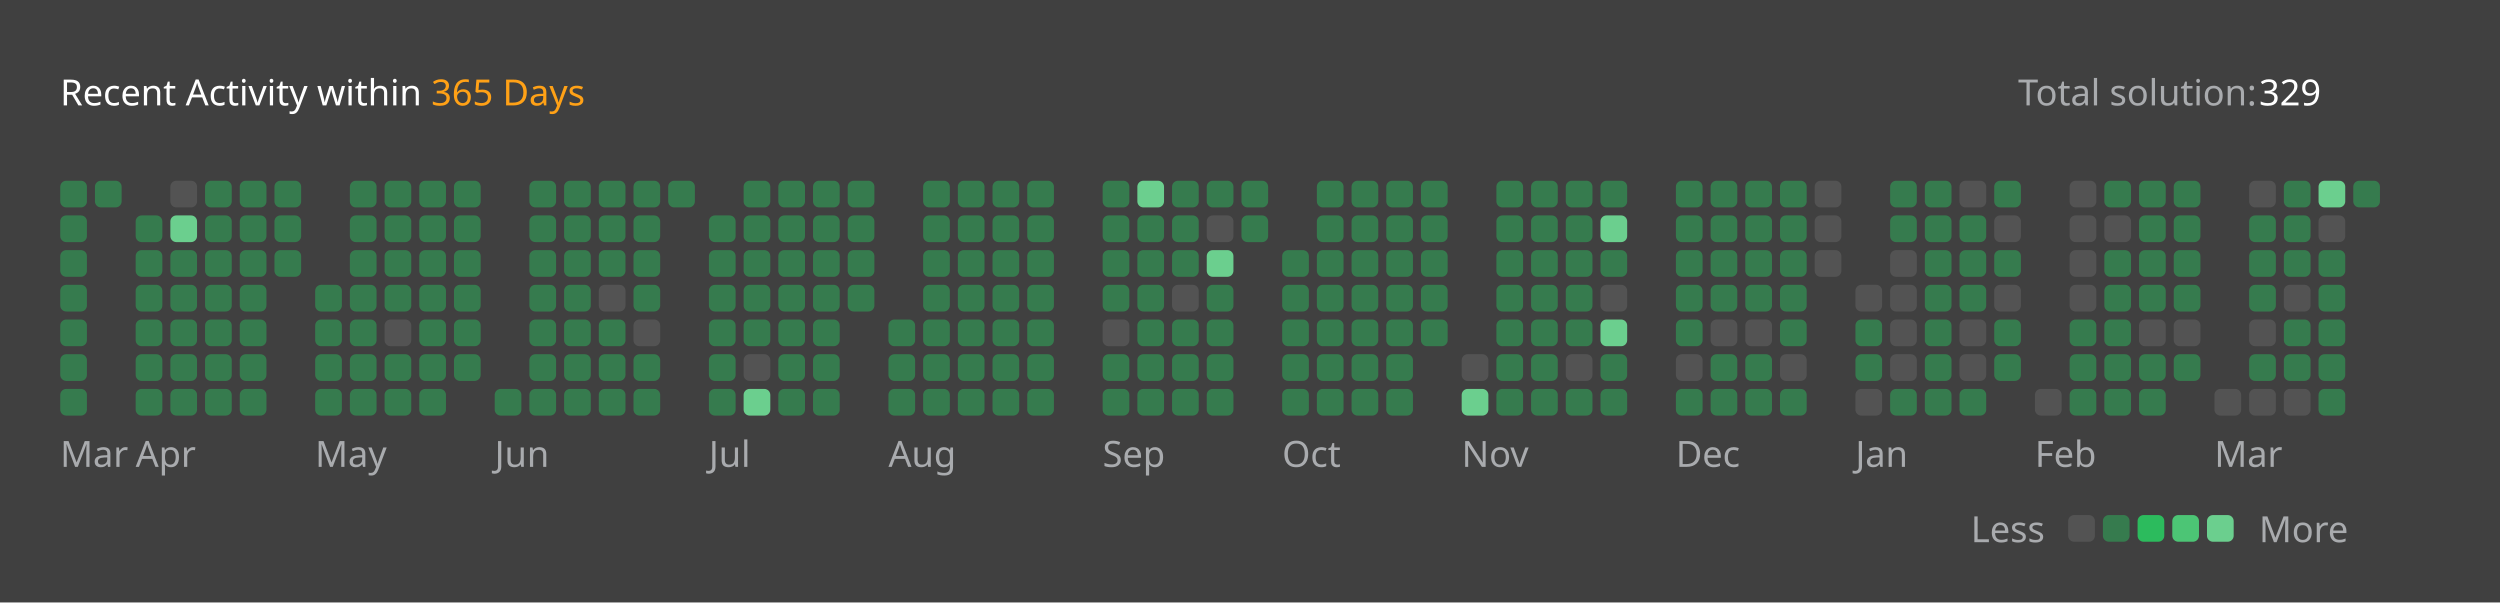
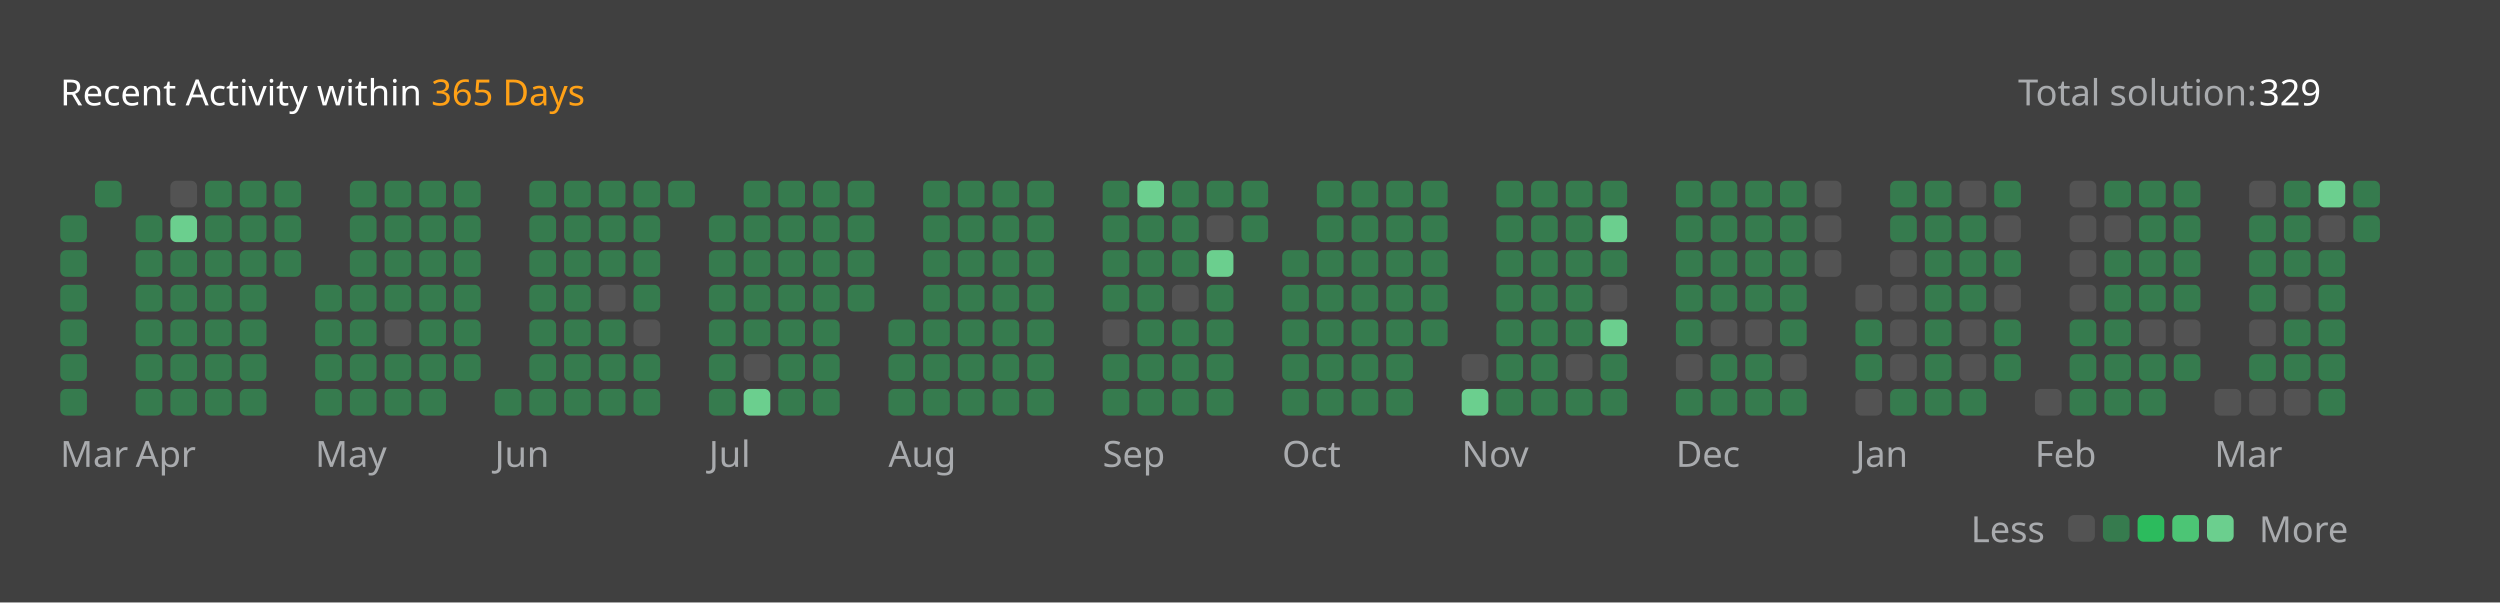
<svg xmlns="http://www.w3.org/2000/svg" version="1.1" height="200" width="830" viewBox="0 0 830 200">
  <style>*{font-family: "Segoe UI", Tahoma, Geneva, Verdana, sans-serif;}</style>
  <style>.title{font-weight: 500;font-size: 1rem;}</style>
  <style>.rotate-90{transform: rotate(-90deg);transform-origin: center;transform-box: fill-box;}</style>
  <style>.state{font-size: .75rem;}</style>
  <style>.light{color: #ffffff;fill: #ffffff;}</style>
  <style>.light-gray{color: #eff2f699;fill: #eff2f699;}</style>
  <style>.dark-gray{color: #ebebf54d;fill: #ebebf54d;}</style>
  <style>.gray{color: #747474;fill: #747474;}</style>
  <style>.orange{color: #ffa116;fill: #ffa116;}</style>
  <style>.background{color: #404040;fill: #404040;}</style>
  <style>.level-1-block{fill: #ffffff1a;}</style>
  <style>.level-2-block{fill: #2cb55d80;}</style>
  <style>.level-3-block{fill: #2cbb5dff;}</style>
  <style>.level-4-block{fill: #4cc575ff;}</style>
  <style>.level-5-block{fill: #6bcf8eff;}</style>
  <rect fill="#404040" x="0" y="0" width="830" height="200" rx="0.5rem" />
  <g text-anchor="start" text-decoration="1" class="title">
    <text x="20" y="35">
      <tspan class="light">Recent Activity within</tspan>
      <tspan class="orange">365 Days</tspan>
    </text>
  </g>
  <g class="state">
    <text x="670" y="35" class="light-gray"> Total solution: </text>
    <text x="750" y="35" class="light"> 329 </text>
    <text x="678.88" y="180" class="light-gray" text-anchor="end">Less</text>
    <rect x="686.64" y="171" width="8.86" height="8.86" rx="2" ry="2" class="level-1-block" />
    <rect x="698.16" y="171" width="8.86" height="8.86" rx="2" ry="2" class="level-2-block" />
    <rect x="709.68" y="171" width="8.86" height="8.86" rx="2" ry="2" class="level-3-block" />
    <rect x="721.2" y="171" width="8.86" height="8.86" rx="2" ry="2" class="level-4-block" />
    <rect x="732.72" y="171" width="8.86" height="8.86" rx="2" ry="2" class="level-5-block" />
    <text x="750" y="180" class="light-gray">More</text>
  </g>
  <g x="20" y="60">
    <g x="20" y="60">
      <g x="20.0" y="60">
-         <rect x="20.0" y="60.0" width="8.86" height="8.86" rx="2" ry="2" class="level-2-block" />
        <rect x="20.0" y="71.52" width="8.86" height="8.86" rx="2" ry="2" class="level-2-block" />
        <rect x="20.0" y="83.04" width="8.86" height="8.86" rx="2" ry="2" class="level-2-block" />
        <rect x="20.0" y="94.56" width="8.86" height="8.86" rx="2" ry="2" class="level-2-block" />
        <rect x="20.0" y="106.08" width="8.86" height="8.86" rx="2" ry="2" class="level-2-block" />
        <rect x="20.0" y="117.6" width="8.86" height="8.86" rx="2" ry="2" class="level-2-block" />
        <rect x="20.0" y="129.12" width="8.86" height="8.86" rx="2" ry="2" class="level-2-block" />
      </g>
      <g x="31.52" y="60">
        <rect x="31.52" y="60.0" width="8.86" height="8.86" rx="2" ry="2" class="level-2-block" />
      </g>
      <text x="20.0" y="155" class="light-gray state">Mar</text>
    </g>
  </g>
  <g x="45.04" y="60">
    <g x="45.04" y="60">
      <g x="45.04" y="60">
        <rect x="45.04" y="71.52" width="8.86" height="8.86" rx="2" ry="2" class="level-2-block" />
        <rect x="45.04" y="83.04" width="8.86" height="8.86" rx="2" ry="2" class="level-2-block" />
        <rect x="45.04" y="94.56" width="8.86" height="8.86" rx="2" ry="2" class="level-2-block" />
        <rect x="45.04" y="106.08" width="8.86" height="8.86" rx="2" ry="2" class="level-2-block" />
        <rect x="45.04" y="117.6" width="8.86" height="8.86" rx="2" ry="2" class="level-2-block" />
        <rect x="45.04" y="129.12" width="8.86" height="8.86" rx="2" ry="2" class="level-2-block" />
      </g>
      <g x="56.56" y="60">
        <rect x="56.56" y="60.0" width="8.86" height="8.86" rx="2" ry="2" class="level-1-block" />
        <rect x="56.56" y="71.52" width="8.86" height="8.86" rx="2" ry="2" class="level-5-block" />
        <rect x="56.56" y="83.04" width="8.86" height="8.86" rx="2" ry="2" class="level-2-block" />
        <rect x="56.56" y="94.56" width="8.86" height="8.86" rx="2" ry="2" class="level-2-block" />
        <rect x="56.56" y="106.08" width="8.86" height="8.86" rx="2" ry="2" class="level-2-block" />
        <rect x="56.56" y="117.6" width="8.86" height="8.86" rx="2" ry="2" class="level-2-block" />
        <rect x="56.56" y="129.12" width="8.86" height="8.86" rx="2" ry="2" class="level-2-block" />
      </g>
      <g x="68.08" y="60">
        <rect x="68.08" y="60.0" width="8.86" height="8.86" rx="2" ry="2" class="level-2-block" />
        <rect x="68.08" y="71.52" width="8.86" height="8.86" rx="2" ry="2" class="level-2-block" />
        <rect x="68.08" y="83.04" width="8.86" height="8.86" rx="2" ry="2" class="level-2-block" />
        <rect x="68.08" y="94.56" width="8.86" height="8.86" rx="2" ry="2" class="level-2-block" />
        <rect x="68.08" y="106.08" width="8.86" height="8.86" rx="2" ry="2" class="level-2-block" />
        <rect x="68.08" y="117.6" width="8.86" height="8.86" rx="2" ry="2" class="level-2-block" />
        <rect x="68.08" y="129.12" width="8.86" height="8.86" rx="2" ry="2" class="level-2-block" />
      </g>
      <g x="79.6" y="60">
        <rect x="79.6" y="60.0" width="8.86" height="8.86" rx="2" ry="2" class="level-2-block" />
        <rect x="79.6" y="71.52" width="8.86" height="8.86" rx="2" ry="2" class="level-2-block" />
        <rect x="79.6" y="83.04" width="8.86" height="8.86" rx="2" ry="2" class="level-2-block" />
        <rect x="79.6" y="94.56" width="8.86" height="8.86" rx="2" ry="2" class="level-2-block" />
        <rect x="79.6" y="106.08" width="8.86" height="8.86" rx="2" ry="2" class="level-2-block" />
        <rect x="79.6" y="117.6" width="8.86" height="8.86" rx="2" ry="2" class="level-2-block" />
        <rect x="79.6" y="129.12" width="8.86" height="8.86" rx="2" ry="2" class="level-2-block" />
      </g>
      <g x="91.12" y="60">
        <rect x="91.12" y="60.0" width="8.86" height="8.86" rx="2" ry="2" class="level-2-block" />
        <rect x="91.12" y="71.52" width="8.86" height="8.86" rx="2" ry="2" class="level-2-block" />
        <rect x="91.12" y="83.04" width="8.86" height="8.86" rx="2" ry="2" class="level-2-block" />
      </g>
      <text x="45.04" y="155" class="light-gray state">Apr</text>
    </g>
  </g>
  <g x="104.64" y="60">
    <g x="104.64" y="60">
      <g x="104.64" y="60">
        <rect x="104.64" y="94.56" width="8.86" height="8.86" rx="2" ry="2" class="level-2-block" />
        <rect x="104.64" y="106.08" width="8.86" height="8.86" rx="2" ry="2" class="level-2-block" />
        <rect x="104.64" y="117.6" width="8.86" height="8.86" rx="2" ry="2" class="level-2-block" />
        <rect x="104.64" y="129.12" width="8.86" height="8.86" rx="2" ry="2" class="level-2-block" />
      </g>
      <g x="116.16" y="60">
        <rect x="116.16" y="60.0" width="8.86" height="8.86" rx="2" ry="2" class="level-2-block" />
        <rect x="116.16" y="71.52" width="8.86" height="8.86" rx="2" ry="2" class="level-2-block" />
        <rect x="116.16" y="83.04" width="8.86" height="8.86" rx="2" ry="2" class="level-2-block" />
        <rect x="116.16" y="94.56" width="8.86" height="8.86" rx="2" ry="2" class="level-2-block" />
        <rect x="116.16" y="106.08" width="8.86" height="8.86" rx="2" ry="2" class="level-2-block" />
        <rect x="116.16" y="117.6" width="8.86" height="8.86" rx="2" ry="2" class="level-2-block" />
        <rect x="116.16" y="129.12" width="8.86" height="8.86" rx="2" ry="2" class="level-2-block" />
      </g>
      <g x="127.68" y="60">
        <rect x="127.68" y="60.0" width="8.86" height="8.86" rx="2" ry="2" class="level-2-block" />
        <rect x="127.68" y="71.52" width="8.86" height="8.86" rx="2" ry="2" class="level-2-block" />
        <rect x="127.68" y="83.04" width="8.86" height="8.86" rx="2" ry="2" class="level-2-block" />
        <rect x="127.68" y="94.56" width="8.86" height="8.86" rx="2" ry="2" class="level-2-block" />
        <rect x="127.68" y="106.08" width="8.86" height="8.86" rx="2" ry="2" class="level-1-block" />
        <rect x="127.68" y="117.6" width="8.86" height="8.86" rx="2" ry="2" class="level-2-block" />
        <rect x="127.68" y="129.12" width="8.86" height="8.86" rx="2" ry="2" class="level-2-block" />
      </g>
      <g x="139.2" y="60">
        <rect x="139.2" y="60.0" width="8.86" height="8.86" rx="2" ry="2" class="level-2-block" />
        <rect x="139.2" y="71.52" width="8.86" height="8.86" rx="2" ry="2" class="level-2-block" />
        <rect x="139.2" y="83.04" width="8.86" height="8.86" rx="2" ry="2" class="level-2-block" />
        <rect x="139.2" y="94.56" width="8.86" height="8.86" rx="2" ry="2" class="level-2-block" />
        <rect x="139.2" y="106.08" width="8.86" height="8.86" rx="2" ry="2" class="level-2-block" />
        <rect x="139.2" y="117.6" width="8.86" height="8.86" rx="2" ry="2" class="level-2-block" />
        <rect x="139.2" y="129.12" width="8.86" height="8.86" rx="2" ry="2" class="level-2-block" />
      </g>
      <g x="150.72" y="60">
        <rect x="150.72" y="60.0" width="8.86" height="8.86" rx="2" ry="2" class="level-2-block" />
        <rect x="150.72" y="71.52" width="8.86" height="8.86" rx="2" ry="2" class="level-2-block" />
        <rect x="150.72" y="83.04" width="8.86" height="8.86" rx="2" ry="2" class="level-2-block" />
        <rect x="150.72" y="94.56" width="8.86" height="8.86" rx="2" ry="2" class="level-2-block" />
        <rect x="150.72" y="106.08" width="8.86" height="8.86" rx="2" ry="2" class="level-2-block" />
        <rect x="150.72" y="117.6" width="8.86" height="8.86" rx="2" ry="2" class="level-2-block" />
      </g>
      <text x="104.64" y="155" class="light-gray state">May</text>
    </g>
  </g>
  <g x="164.24" y="60">
    <g x="164.24" y="60">
      <g x="164.24" y="60">
        <rect x="164.24" y="129.12" width="8.86" height="8.86" rx="2" ry="2" class="level-2-block" />
      </g>
      <g x="175.76" y="60">
        <rect x="175.76" y="60.0" width="8.86" height="8.86" rx="2" ry="2" class="level-2-block" />
        <rect x="175.76" y="71.52" width="8.86" height="8.86" rx="2" ry="2" class="level-2-block" />
        <rect x="175.76" y="83.04" width="8.86" height="8.86" rx="2" ry="2" class="level-2-block" />
        <rect x="175.76" y="94.56" width="8.86" height="8.86" rx="2" ry="2" class="level-2-block" />
        <rect x="175.76" y="106.08" width="8.86" height="8.86" rx="2" ry="2" class="level-2-block" />
        <rect x="175.76" y="117.6" width="8.86" height="8.86" rx="2" ry="2" class="level-2-block" />
        <rect x="175.76" y="129.12" width="8.86" height="8.86" rx="2" ry="2" class="level-2-block" />
      </g>
      <g x="187.28" y="60">
        <rect x="187.28" y="60.0" width="8.86" height="8.86" rx="2" ry="2" class="level-2-block" />
        <rect x="187.28" y="71.52" width="8.86" height="8.86" rx="2" ry="2" class="level-2-block" />
        <rect x="187.28" y="83.04" width="8.86" height="8.86" rx="2" ry="2" class="level-2-block" />
        <rect x="187.28" y="94.56" width="8.86" height="8.86" rx="2" ry="2" class="level-2-block" />
        <rect x="187.28" y="106.08" width="8.86" height="8.86" rx="2" ry="2" class="level-2-block" />
        <rect x="187.28" y="117.6" width="8.86" height="8.86" rx="2" ry="2" class="level-2-block" />
        <rect x="187.28" y="129.12" width="8.86" height="8.86" rx="2" ry="2" class="level-2-block" />
      </g>
      <g x="198.8" y="60">
        <rect x="198.8" y="60.0" width="8.86" height="8.86" rx="2" ry="2" class="level-2-block" />
        <rect x="198.8" y="71.52" width="8.86" height="8.86" rx="2" ry="2" class="level-2-block" />
        <rect x="198.8" y="83.04" width="8.86" height="8.86" rx="2" ry="2" class="level-2-block" />
        <rect x="198.8" y="94.56" width="8.86" height="8.86" rx="2" ry="2" class="level-1-block" />
        <rect x="198.8" y="106.08" width="8.86" height="8.86" rx="2" ry="2" class="level-2-block" />
        <rect x="198.8" y="117.6" width="8.86" height="8.86" rx="2" ry="2" class="level-2-block" />
        <rect x="198.8" y="129.12" width="8.86" height="8.86" rx="2" ry="2" class="level-2-block" />
      </g>
      <g x="210.32" y="60">
        <rect x="210.32" y="60.0" width="8.86" height="8.86" rx="2" ry="2" class="level-2-block" />
        <rect x="210.32" y="71.52" width="8.86" height="8.86" rx="2" ry="2" class="level-2-block" />
        <rect x="210.32" y="83.04" width="8.86" height="8.86" rx="2" ry="2" class="level-2-block" />
        <rect x="210.32" y="94.56" width="8.86" height="8.86" rx="2" ry="2" class="level-2-block" />
        <rect x="210.32" y="106.08" width="8.86" height="8.86" rx="2" ry="2" class="level-1-block" />
        <rect x="210.32" y="117.6" width="8.86" height="8.86" rx="2" ry="2" class="level-2-block" />
        <rect x="210.32" y="129.12" width="8.86" height="8.86" rx="2" ry="2" class="level-2-block" />
      </g>
      <g x="221.84" y="60">
        <rect x="221.84" y="60.0" width="8.86" height="8.86" rx="2" ry="2" class="level-2-block" />
      </g>
      <text x="164.24" y="155" class="light-gray state">Jun</text>
    </g>
  </g>
  <g x="235.36" y="60">
    <g x="235.36" y="60">
      <g x="235.36" y="60">
        <rect x="235.36" y="71.52" width="8.86" height="8.86" rx="2" ry="2" class="level-2-block" />
        <rect x="235.36" y="83.04" width="8.86" height="8.86" rx="2" ry="2" class="level-2-block" />
        <rect x="235.36" y="94.56" width="8.86" height="8.86" rx="2" ry="2" class="level-2-block" />
        <rect x="235.36" y="106.08" width="8.86" height="8.86" rx="2" ry="2" class="level-2-block" />
        <rect x="235.36" y="117.6" width="8.86" height="8.86" rx="2" ry="2" class="level-2-block" />
        <rect x="235.36" y="129.12" width="8.86" height="8.86" rx="2" ry="2" class="level-2-block" />
      </g>
      <g x="246.88" y="60">
        <rect x="246.88" y="60.0" width="8.86" height="8.86" rx="2" ry="2" class="level-2-block" />
        <rect x="246.88" y="71.52" width="8.86" height="8.86" rx="2" ry="2" class="level-2-block" />
        <rect x="246.88" y="83.04" width="8.86" height="8.86" rx="2" ry="2" class="level-2-block" />
        <rect x="246.88" y="94.56" width="8.86" height="8.86" rx="2" ry="2" class="level-2-block" />
        <rect x="246.88" y="106.08" width="8.86" height="8.86" rx="2" ry="2" class="level-2-block" />
        <rect x="246.88" y="117.6" width="8.86" height="8.86" rx="2" ry="2" class="level-1-block" />
        <rect x="246.88" y="129.12" width="8.86" height="8.86" rx="2" ry="2" class="level-5-block" />
      </g>
      <g x="258.4" y="60">
        <rect x="258.4" y="60.0" width="8.86" height="8.86" rx="2" ry="2" class="level-2-block" />
        <rect x="258.4" y="71.52" width="8.86" height="8.86" rx="2" ry="2" class="level-2-block" />
        <rect x="258.4" y="83.04" width="8.86" height="8.86" rx="2" ry="2" class="level-2-block" />
        <rect x="258.4" y="94.56" width="8.86" height="8.86" rx="2" ry="2" class="level-2-block" />
        <rect x="258.4" y="106.08" width="8.86" height="8.86" rx="2" ry="2" class="level-2-block" />
        <rect x="258.4" y="117.6" width="8.86" height="8.86" rx="2" ry="2" class="level-2-block" />
        <rect x="258.4" y="129.12" width="8.86" height="8.86" rx="2" ry="2" class="level-2-block" />
      </g>
      <g x="269.92" y="60">
        <rect x="269.92" y="60.0" width="8.86" height="8.86" rx="2" ry="2" class="level-2-block" />
        <rect x="269.92" y="71.52" width="8.86" height="8.86" rx="2" ry="2" class="level-2-block" />
        <rect x="269.92" y="83.04" width="8.86" height="8.86" rx="2" ry="2" class="level-2-block" />
        <rect x="269.92" y="94.56" width="8.86" height="8.86" rx="2" ry="2" class="level-2-block" />
        <rect x="269.92" y="106.08" width="8.86" height="8.86" rx="2" ry="2" class="level-2-block" />
        <rect x="269.92" y="117.6" width="8.86" height="8.86" rx="2" ry="2" class="level-2-block" />
        <rect x="269.92" y="129.12" width="8.86" height="8.86" rx="2" ry="2" class="level-2-block" />
      </g>
      <g x="281.44" y="60">
        <rect x="281.44" y="60.0" width="8.86" height="8.86" rx="2" ry="2" class="level-2-block" />
        <rect x="281.44" y="71.52" width="8.86" height="8.86" rx="2" ry="2" class="level-2-block" />
        <rect x="281.44" y="83.04" width="8.86" height="8.86" rx="2" ry="2" class="level-2-block" />
        <rect x="281.44" y="94.56" width="8.86" height="8.86" rx="2" ry="2" class="level-2-block" />
      </g>
      <text x="235.36" y="155" class="light-gray state">Jul</text>
    </g>
  </g>
  <g x="294.96" y="60">
    <g x="294.96" y="60">
      <g x="294.96" y="60">
        <rect x="294.96" y="106.08" width="8.86" height="8.86" rx="2" ry="2" class="level-2-block" />
        <rect x="294.96" y="117.6" width="8.86" height="8.86" rx="2" ry="2" class="level-2-block" />
        <rect x="294.96" y="129.12" width="8.86" height="8.86" rx="2" ry="2" class="level-2-block" />
      </g>
      <g x="306.48" y="60">
        <rect x="306.48" y="60.0" width="8.86" height="8.86" rx="2" ry="2" class="level-2-block" />
        <rect x="306.48" y="71.52" width="8.86" height="8.86" rx="2" ry="2" class="level-2-block" />
        <rect x="306.48" y="83.04" width="8.86" height="8.86" rx="2" ry="2" class="level-2-block" />
        <rect x="306.48" y="94.56" width="8.86" height="8.86" rx="2" ry="2" class="level-2-block" />
        <rect x="306.48" y="106.08" width="8.86" height="8.86" rx="2" ry="2" class="level-2-block" />
        <rect x="306.48" y="117.6" width="8.86" height="8.86" rx="2" ry="2" class="level-2-block" />
        <rect x="306.48" y="129.12" width="8.86" height="8.86" rx="2" ry="2" class="level-2-block" />
      </g>
      <g x="318.0" y="60">
        <rect x="318.0" y="60.0" width="8.86" height="8.86" rx="2" ry="2" class="level-2-block" />
        <rect x="318.0" y="71.52" width="8.86" height="8.86" rx="2" ry="2" class="level-2-block" />
        <rect x="318.0" y="83.04" width="8.86" height="8.86" rx="2" ry="2" class="level-2-block" />
        <rect x="318.0" y="94.56" width="8.86" height="8.86" rx="2" ry="2" class="level-2-block" />
        <rect x="318.0" y="106.08" width="8.86" height="8.86" rx="2" ry="2" class="level-2-block" />
        <rect x="318.0" y="117.6" width="8.86" height="8.86" rx="2" ry="2" class="level-2-block" />
        <rect x="318.0" y="129.12" width="8.86" height="8.86" rx="2" ry="2" class="level-2-block" />
      </g>
      <g x="329.52" y="60">
        <rect x="329.52" y="60.0" width="8.86" height="8.86" rx="2" ry="2" class="level-2-block" />
        <rect x="329.52" y="71.52" width="8.86" height="8.86" rx="2" ry="2" class="level-2-block" />
        <rect x="329.52" y="83.04" width="8.86" height="8.86" rx="2" ry="2" class="level-2-block" />
        <rect x="329.52" y="94.56" width="8.86" height="8.86" rx="2" ry="2" class="level-2-block" />
        <rect x="329.52" y="106.08" width="8.86" height="8.86" rx="2" ry="2" class="level-2-block" />
        <rect x="329.52" y="117.6" width="8.86" height="8.86" rx="2" ry="2" class="level-2-block" />
        <rect x="329.52" y="129.12" width="8.86" height="8.86" rx="2" ry="2" class="level-2-block" />
      </g>
      <g x="341.04" y="60">
        <rect x="341.04" y="60.0" width="8.86" height="8.86" rx="2" ry="2" class="level-2-block" />
        <rect x="341.04" y="71.52" width="8.86" height="8.86" rx="2" ry="2" class="level-2-block" />
        <rect x="341.04" y="83.04" width="8.86" height="8.86" rx="2" ry="2" class="level-2-block" />
        <rect x="341.04" y="94.56" width="8.86" height="8.86" rx="2" ry="2" class="level-2-block" />
        <rect x="341.04" y="106.08" width="8.86" height="8.86" rx="2" ry="2" class="level-2-block" />
        <rect x="341.04" y="117.6" width="8.86" height="8.86" rx="2" ry="2" class="level-2-block" />
        <rect x="341.04" y="129.12" width="8.86" height="8.86" rx="2" ry="2" class="level-2-block" />
      </g>
      <text x="294.96" y="155" class="light-gray state">Aug</text>
    </g>
  </g>
  <g x="366.08" y="60">
    <g x="366.08" y="60">
      <g x="366.08" y="60">
        <rect x="366.08" y="60.0" width="8.86" height="8.86" rx="2" ry="2" class="level-2-block" />
        <rect x="366.08" y="71.52" width="8.86" height="8.86" rx="2" ry="2" class="level-2-block" />
        <rect x="366.08" y="83.04" width="8.86" height="8.86" rx="2" ry="2" class="level-2-block" />
        <rect x="366.08" y="94.56" width="8.86" height="8.86" rx="2" ry="2" class="level-2-block" />
        <rect x="366.08" y="106.08" width="8.86" height="8.86" rx="2" ry="2" class="level-1-block" />
        <rect x="366.08" y="117.6" width="8.86" height="8.86" rx="2" ry="2" class="level-2-block" />
        <rect x="366.08" y="129.12" width="8.86" height="8.86" rx="2" ry="2" class="level-2-block" />
      </g>
      <g x="377.6" y="60">
        <rect x="377.6" y="60.0" width="8.86" height="8.86" rx="2" ry="2" class="level-5-block" />
        <rect x="377.6" y="71.52" width="8.86" height="8.86" rx="2" ry="2" class="level-2-block" />
        <rect x="377.6" y="83.04" width="8.86" height="8.86" rx="2" ry="2" class="level-2-block" />
        <rect x="377.6" y="94.56" width="8.86" height="8.86" rx="2" ry="2" class="level-2-block" />
        <rect x="377.6" y="106.08" width="8.86" height="8.86" rx="2" ry="2" class="level-2-block" />
        <rect x="377.6" y="117.6" width="8.86" height="8.86" rx="2" ry="2" class="level-2-block" />
        <rect x="377.6" y="129.12" width="8.86" height="8.86" rx="2" ry="2" class="level-2-block" />
      </g>
      <g x="389.12" y="60">
        <rect x="389.12" y="60.0" width="8.86" height="8.86" rx="2" ry="2" class="level-2-block" />
        <rect x="389.12" y="71.52" width="8.86" height="8.86" rx="2" ry="2" class="level-2-block" />
        <rect x="389.12" y="83.04" width="8.86" height="8.86" rx="2" ry="2" class="level-2-block" />
        <rect x="389.12" y="94.56" width="8.86" height="8.86" rx="2" ry="2" class="level-1-block" />
        <rect x="389.12" y="106.08" width="8.86" height="8.86" rx="2" ry="2" class="level-2-block" />
        <rect x="389.12" y="117.6" width="8.86" height="8.86" rx="2" ry="2" class="level-2-block" />
        <rect x="389.12" y="129.12" width="8.86" height="8.86" rx="2" ry="2" class="level-2-block" />
      </g>
      <g x="400.64" y="60">
        <rect x="400.64" y="60.0" width="8.86" height="8.86" rx="2" ry="2" class="level-2-block" />
        <rect x="400.64" y="71.52" width="8.86" height="8.86" rx="2" ry="2" class="level-1-block" />
        <rect x="400.64" y="83.04" width="8.86" height="8.86" rx="2" ry="2" class="level-5-block" />
        <rect x="400.64" y="94.56" width="8.86" height="8.86" rx="2" ry="2" class="level-2-block" />
        <rect x="400.64" y="106.08" width="8.86" height="8.86" rx="2" ry="2" class="level-2-block" />
        <rect x="400.64" y="117.6" width="8.86" height="8.86" rx="2" ry="2" class="level-2-block" />
        <rect x="400.64" y="129.12" width="8.86" height="8.86" rx="2" ry="2" class="level-2-block" />
      </g>
      <g x="412.16" y="60">
        <rect x="412.16" y="60.0" width="8.86" height="8.86" rx="2" ry="2" class="level-2-block" />
        <rect x="412.16" y="71.52" width="8.86" height="8.86" rx="2" ry="2" class="level-2-block" />
      </g>
      <text x="366.08" y="155" class="light-gray state">Sep</text>
    </g>
  </g>
  <g x="425.68" y="60">
    <g x="425.68" y="60">
      <g x="425.68" y="60">
        <rect x="425.68" y="83.04" width="8.86" height="8.86" rx="2" ry="2" class="level-2-block" />
        <rect x="425.68" y="94.56" width="8.86" height="8.86" rx="2" ry="2" class="level-2-block" />
        <rect x="425.68" y="106.08" width="8.86" height="8.86" rx="2" ry="2" class="level-2-block" />
        <rect x="425.68" y="117.6" width="8.86" height="8.86" rx="2" ry="2" class="level-2-block" />
        <rect x="425.68" y="129.12" width="8.86" height="8.86" rx="2" ry="2" class="level-2-block" />
      </g>
      <g x="437.2" y="60">
        <rect x="437.2" y="60.0" width="8.86" height="8.86" rx="2" ry="2" class="level-2-block" />
        <rect x="437.2" y="71.52" width="8.86" height="8.86" rx="2" ry="2" class="level-2-block" />
        <rect x="437.2" y="83.04" width="8.86" height="8.86" rx="2" ry="2" class="level-2-block" />
        <rect x="437.2" y="94.56" width="8.86" height="8.86" rx="2" ry="2" class="level-2-block" />
        <rect x="437.2" y="106.08" width="8.86" height="8.86" rx="2" ry="2" class="level-2-block" />
        <rect x="437.2" y="117.6" width="8.86" height="8.86" rx="2" ry="2" class="level-2-block" />
        <rect x="437.2" y="129.12" width="8.86" height="8.86" rx="2" ry="2" class="level-2-block" />
      </g>
      <g x="448.72" y="60">
        <rect x="448.72" y="60.0" width="8.86" height="8.86" rx="2" ry="2" class="level-2-block" />
        <rect x="448.72" y="71.52" width="8.86" height="8.86" rx="2" ry="2" class="level-2-block" />
        <rect x="448.72" y="83.04" width="8.86" height="8.86" rx="2" ry="2" class="level-2-block" />
        <rect x="448.72" y="94.56" width="8.86" height="8.86" rx="2" ry="2" class="level-2-block" />
        <rect x="448.72" y="106.08" width="8.86" height="8.86" rx="2" ry="2" class="level-2-block" />
        <rect x="448.72" y="117.6" width="8.86" height="8.86" rx="2" ry="2" class="level-2-block" />
        <rect x="448.72" y="129.12" width="8.86" height="8.86" rx="2" ry="2" class="level-2-block" />
      </g>
      <g x="460.24" y="60">
        <rect x="460.24" y="60.0" width="8.86" height="8.86" rx="2" ry="2" class="level-2-block" />
        <rect x="460.24" y="71.52" width="8.86" height="8.86" rx="2" ry="2" class="level-2-block" />
        <rect x="460.24" y="83.04" width="8.86" height="8.86" rx="2" ry="2" class="level-2-block" />
        <rect x="460.24" y="94.56" width="8.86" height="8.86" rx="2" ry="2" class="level-2-block" />
        <rect x="460.24" y="106.08" width="8.86" height="8.86" rx="2" ry="2" class="level-2-block" />
        <rect x="460.24" y="117.6" width="8.86" height="8.86" rx="2" ry="2" class="level-2-block" />
        <rect x="460.24" y="129.12" width="8.86" height="8.86" rx="2" ry="2" class="level-2-block" />
      </g>
      <g x="471.76" y="60">
        <rect x="471.76" y="60.0" width="8.86" height="8.86" rx="2" ry="2" class="level-2-block" />
        <rect x="471.76" y="71.52" width="8.86" height="8.86" rx="2" ry="2" class="level-2-block" />
        <rect x="471.76" y="83.04" width="8.86" height="8.86" rx="2" ry="2" class="level-2-block" />
        <rect x="471.76" y="94.56" width="8.86" height="8.86" rx="2" ry="2" class="level-2-block" />
        <rect x="471.76" y="106.08" width="8.86" height="8.86" rx="2" ry="2" class="level-2-block" />
      </g>
      <text x="425.68" y="155" class="light-gray state">Oct</text>
    </g>
  </g>
  <g x="485.28" y="60">
    <g x="485.28" y="60">
      <g x="485.28" y="60">
        <rect x="485.28" y="117.6" width="8.86" height="8.86" rx="2" ry="2" class="level-1-block" />
        <rect x="485.28" y="129.12" width="8.86" height="8.86" rx="2" ry="2" class="level-5-block" />
      </g>
      <g x="496.8" y="60">
        <rect x="496.8" y="60.0" width="8.86" height="8.86" rx="2" ry="2" class="level-2-block" />
        <rect x="496.8" y="71.52" width="8.86" height="8.86" rx="2" ry="2" class="level-2-block" />
        <rect x="496.8" y="83.04" width="8.86" height="8.86" rx="2" ry="2" class="level-2-block" />
        <rect x="496.8" y="94.56" width="8.86" height="8.86" rx="2" ry="2" class="level-2-block" />
        <rect x="496.8" y="106.08" width="8.86" height="8.86" rx="2" ry="2" class="level-2-block" />
        <rect x="496.8" y="117.6" width="8.86" height="8.86" rx="2" ry="2" class="level-2-block" />
        <rect x="496.8" y="129.12" width="8.86" height="8.86" rx="2" ry="2" class="level-2-block" />
      </g>
      <g x="508.32" y="60">
        <rect x="508.32" y="60.0" width="8.86" height="8.86" rx="2" ry="2" class="level-2-block" />
        <rect x="508.32" y="71.52" width="8.86" height="8.86" rx="2" ry="2" class="level-2-block" />
        <rect x="508.32" y="83.04" width="8.86" height="8.86" rx="2" ry="2" class="level-2-block" />
        <rect x="508.32" y="94.56" width="8.86" height="8.86" rx="2" ry="2" class="level-2-block" />
        <rect x="508.32" y="106.08" width="8.86" height="8.86" rx="2" ry="2" class="level-2-block" />
        <rect x="508.32" y="117.6" width="8.86" height="8.86" rx="2" ry="2" class="level-2-block" />
        <rect x="508.32" y="129.12" width="8.86" height="8.86" rx="2" ry="2" class="level-2-block" />
      </g>
      <g x="519.84" y="60">
        <rect x="519.84" y="60.0" width="8.86" height="8.86" rx="2" ry="2" class="level-2-block" />
        <rect x="519.84" y="71.52" width="8.86" height="8.86" rx="2" ry="2" class="level-2-block" />
        <rect x="519.84" y="83.04" width="8.86" height="8.86" rx="2" ry="2" class="level-2-block" />
        <rect x="519.84" y="94.56" width="8.86" height="8.86" rx="2" ry="2" class="level-2-block" />
        <rect x="519.84" y="106.08" width="8.86" height="8.86" rx="2" ry="2" class="level-2-block" />
        <rect x="519.84" y="117.6" width="8.86" height="8.86" rx="2" ry="2" class="level-1-block" />
        <rect x="519.84" y="129.12" width="8.86" height="8.86" rx="2" ry="2" class="level-2-block" />
      </g>
      <g x="531.36" y="60">
        <rect x="531.36" y="60.0" width="8.86" height="8.86" rx="2" ry="2" class="level-2-block" />
        <rect x="531.36" y="71.52" width="8.86" height="8.86" rx="2" ry="2" class="level-5-block" />
        <rect x="531.36" y="83.04" width="8.86" height="8.86" rx="2" ry="2" class="level-2-block" />
        <rect x="531.36" y="94.56" width="8.86" height="8.86" rx="2" ry="2" class="level-1-block" />
        <rect x="531.36" y="106.08" width="8.86" height="8.86" rx="2" ry="2" class="level-5-block" />
        <rect x="531.36" y="117.6" width="8.86" height="8.86" rx="2" ry="2" class="level-2-block" />
        <rect x="531.36" y="129.12" width="8.86" height="8.86" rx="2" ry="2" class="level-2-block" />
      </g>
      <text x="485.28" y="155" class="light-gray state">Nov</text>
    </g>
  </g>
  <g x="556.4" y="60">
    <g x="556.4" y="60">
      <g x="556.4" y="60">
        <rect x="556.4" y="60.0" width="8.86" height="8.86" rx="2" ry="2" class="level-2-block" />
        <rect x="556.4" y="71.52" width="8.86" height="8.86" rx="2" ry="2" class="level-2-block" />
        <rect x="556.4" y="83.04" width="8.86" height="8.86" rx="2" ry="2" class="level-2-block" />
        <rect x="556.4" y="94.56" width="8.86" height="8.86" rx="2" ry="2" class="level-2-block" />
        <rect x="556.4" y="106.08" width="8.86" height="8.86" rx="2" ry="2" class="level-2-block" />
        <rect x="556.4" y="117.6" width="8.86" height="8.86" rx="2" ry="2" class="level-1-block" />
        <rect x="556.4" y="129.12" width="8.86" height="8.86" rx="2" ry="2" class="level-2-block" />
      </g>
      <g x="567.92" y="60">
        <rect x="567.92" y="60.0" width="8.86" height="8.86" rx="2" ry="2" class="level-2-block" />
        <rect x="567.92" y="71.52" width="8.86" height="8.86" rx="2" ry="2" class="level-2-block" />
        <rect x="567.92" y="83.04" width="8.86" height="8.86" rx="2" ry="2" class="level-2-block" />
        <rect x="567.92" y="94.56" width="8.86" height="8.86" rx="2" ry="2" class="level-2-block" />
        <rect x="567.92" y="106.08" width="8.86" height="8.86" rx="2" ry="2" class="level-1-block" />
        <rect x="567.92" y="117.6" width="8.86" height="8.86" rx="2" ry="2" class="level-2-block" />
        <rect x="567.92" y="129.12" width="8.86" height="8.86" rx="2" ry="2" class="level-2-block" />
      </g>
      <g x="579.44" y="60">
        <rect x="579.44" y="60.0" width="8.86" height="8.86" rx="2" ry="2" class="level-2-block" />
        <rect x="579.44" y="71.52" width="8.86" height="8.86" rx="2" ry="2" class="level-2-block" />
        <rect x="579.44" y="83.04" width="8.86" height="8.86" rx="2" ry="2" class="level-2-block" />
        <rect x="579.44" y="94.56" width="8.86" height="8.86" rx="2" ry="2" class="level-2-block" />
        <rect x="579.44" y="106.08" width="8.86" height="8.86" rx="2" ry="2" class="level-1-block" />
        <rect x="579.44" y="117.6" width="8.86" height="8.86" rx="2" ry="2" class="level-2-block" />
        <rect x="579.44" y="129.12" width="8.86" height="8.86" rx="2" ry="2" class="level-2-block" />
      </g>
      <g x="590.96" y="60">
        <rect x="590.96" y="60.0" width="8.86" height="8.86" rx="2" ry="2" class="level-2-block" />
        <rect x="590.96" y="71.52" width="8.86" height="8.86" rx="2" ry="2" class="level-2-block" />
        <rect x="590.96" y="83.04" width="8.86" height="8.86" rx="2" ry="2" class="level-2-block" />
        <rect x="590.96" y="94.56" width="8.86" height="8.86" rx="2" ry="2" class="level-2-block" />
        <rect x="590.96" y="106.08" width="8.86" height="8.86" rx="2" ry="2" class="level-2-block" />
        <rect x="590.96" y="117.6" width="8.86" height="8.86" rx="2" ry="2" class="level-1-block" />
        <rect x="590.96" y="129.12" width="8.86" height="8.86" rx="2" ry="2" class="level-2-block" />
      </g>
      <g x="602.48" y="60">
        <rect x="602.48" y="60.0" width="8.86" height="8.86" rx="2" ry="2" class="level-1-block" />
        <rect x="602.48" y="71.52" width="8.86" height="8.86" rx="2" ry="2" class="level-1-block" />
        <rect x="602.48" y="83.04" width="8.86" height="8.86" rx="2" ry="2" class="level-1-block" />
      </g>
      <text x="556.4" y="155" class="light-gray state">Dec</text>
    </g>
  </g>
  <g x="616.0" y="60">
    <g x="616.0" y="60">
      <g x="616.0" y="60">
        <rect x="616.0" y="94.56" width="8.86" height="8.86" rx="2" ry="2" class="level-1-block" />
        <rect x="616.0" y="106.08" width="8.86" height="8.86" rx="2" ry="2" class="level-2-block" />
        <rect x="616.0" y="117.6" width="8.86" height="8.86" rx="2" ry="2" class="level-2-block" />
        <rect x="616.0" y="129.12" width="8.86" height="8.86" rx="2" ry="2" class="level-1-block" />
      </g>
      <g x="627.52" y="60">
        <rect x="627.52" y="60.0" width="8.86" height="8.86" rx="2" ry="2" class="level-2-block" />
        <rect x="627.52" y="71.52" width="8.86" height="8.86" rx="2" ry="2" class="level-2-block" />
        <rect x="627.52" y="83.04" width="8.86" height="8.86" rx="2" ry="2" class="level-1-block" />
        <rect x="627.52" y="94.56" width="8.86" height="8.86" rx="2" ry="2" class="level-1-block" />
        <rect x="627.52" y="106.08" width="8.86" height="8.86" rx="2" ry="2" class="level-1-block" />
        <rect x="627.52" y="117.6" width="8.86" height="8.86" rx="2" ry="2" class="level-1-block" />
        <rect x="627.52" y="129.12" width="8.86" height="8.86" rx="2" ry="2" class="level-2-block" />
      </g>
      <g x="639.04" y="60">
        <rect x="639.04" y="60.0" width="8.86" height="8.86" rx="2" ry="2" class="level-2-block" />
        <rect x="639.04" y="71.52" width="8.86" height="8.86" rx="2" ry="2" class="level-2-block" />
        <rect x="639.04" y="83.04" width="8.86" height="8.86" rx="2" ry="2" class="level-2-block" />
        <rect x="639.04" y="94.56" width="8.86" height="8.86" rx="2" ry="2" class="level-2-block" />
        <rect x="639.04" y="106.08" width="8.86" height="8.86" rx="2" ry="2" class="level-2-block" />
        <rect x="639.04" y="117.6" width="8.86" height="8.86" rx="2" ry="2" class="level-2-block" />
        <rect x="639.04" y="129.12" width="8.86" height="8.86" rx="2" ry="2" class="level-2-block" />
      </g>
      <g x="650.56" y="60">
        <rect x="650.56" y="60.0" width="8.86" height="8.86" rx="2" ry="2" class="level-1-block" />
        <rect x="650.56" y="71.52" width="8.86" height="8.86" rx="2" ry="2" class="level-2-block" />
        <rect x="650.56" y="83.04" width="8.86" height="8.86" rx="2" ry="2" class="level-2-block" />
        <rect x="650.56" y="94.56" width="8.86" height="8.86" rx="2" ry="2" class="level-2-block" />
        <rect x="650.56" y="106.08" width="8.86" height="8.86" rx="2" ry="2" class="level-1-block" />
        <rect x="650.56" y="117.6" width="8.86" height="8.86" rx="2" ry="2" class="level-1-block" />
        <rect x="650.56" y="129.12" width="8.86" height="8.86" rx="2" ry="2" class="level-2-block" />
      </g>
      <g x="662.08" y="60">
        <rect x="662.08" y="60.0" width="8.86" height="8.86" rx="2" ry="2" class="level-2-block" />
        <rect x="662.08" y="71.52" width="8.86" height="8.86" rx="2" ry="2" class="level-1-block" />
        <rect x="662.08" y="83.04" width="8.86" height="8.86" rx="2" ry="2" class="level-2-block" />
        <rect x="662.08" y="94.56" width="8.86" height="8.86" rx="2" ry="2" class="level-1-block" />
        <rect x="662.08" y="106.08" width="8.86" height="8.86" rx="2" ry="2" class="level-2-block" />
        <rect x="662.08" y="117.6" width="8.86" height="8.86" rx="2" ry="2" class="level-2-block" />
      </g>
      <text x="616.0" y="155" class="light-gray state">Jan</text>
    </g>
  </g>
  <g x="675.6" y="60">
    <g x="675.6" y="60">
      <g x="675.6" y="60">
        <rect x="675.6" y="129.12" width="8.86" height="8.86" rx="2" ry="2" class="level-1-block" />
      </g>
      <g x="687.12" y="60">
        <rect x="687.12" y="60.0" width="8.86" height="8.86" rx="2" ry="2" class="level-1-block" />
        <rect x="687.12" y="71.52" width="8.86" height="8.86" rx="2" ry="2" class="level-1-block" />
        <rect x="687.12" y="83.04" width="8.86" height="8.86" rx="2" ry="2" class="level-1-block" />
        <rect x="687.12" y="94.56" width="8.86" height="8.86" rx="2" ry="2" class="level-1-block" />
        <rect x="687.12" y="106.08" width="8.86" height="8.86" rx="2" ry="2" class="level-2-block" />
        <rect x="687.12" y="117.6" width="8.86" height="8.86" rx="2" ry="2" class="level-2-block" />
        <rect x="687.12" y="129.12" width="8.86" height="8.86" rx="2" ry="2" class="level-2-block" />
      </g>
      <g x="698.64" y="60">
        <rect x="698.64" y="60.0" width="8.86" height="8.86" rx="2" ry="2" class="level-2-block" />
        <rect x="698.64" y="71.52" width="8.86" height="8.86" rx="2" ry="2" class="level-1-block" />
        <rect x="698.64" y="83.04" width="8.86" height="8.86" rx="2" ry="2" class="level-2-block" />
        <rect x="698.64" y="94.56" width="8.86" height="8.86" rx="2" ry="2" class="level-2-block" />
        <rect x="698.64" y="106.08" width="8.86" height="8.86" rx="2" ry="2" class="level-2-block" />
        <rect x="698.64" y="117.6" width="8.86" height="8.86" rx="2" ry="2" class="level-2-block" />
        <rect x="698.64" y="129.12" width="8.86" height="8.86" rx="2" ry="2" class="level-2-block" />
      </g>
      <g x="710.16" y="60">
        <rect x="710.16" y="60.0" width="8.86" height="8.86" rx="2" ry="2" class="level-2-block" />
        <rect x="710.16" y="71.52" width="8.86" height="8.86" rx="2" ry="2" class="level-2-block" />
        <rect x="710.16" y="83.04" width="8.86" height="8.86" rx="2" ry="2" class="level-2-block" />
        <rect x="710.16" y="94.56" width="8.86" height="8.86" rx="2" ry="2" class="level-2-block" />
        <rect x="710.16" y="106.08" width="8.86" height="8.86" rx="2" ry="2" class="level-1-block" />
        <rect x="710.16" y="117.6" width="8.86" height="8.86" rx="2" ry="2" class="level-2-block" />
        <rect x="710.16" y="129.12" width="8.86" height="8.86" rx="2" ry="2" class="level-2-block" />
      </g>
      <g x="721.68" y="60">
        <rect x="721.68" y="60.0" width="8.86" height="8.86" rx="2" ry="2" class="level-2-block" />
        <rect x="721.68" y="71.52" width="8.86" height="8.86" rx="2" ry="2" class="level-2-block" />
        <rect x="721.68" y="83.04" width="8.86" height="8.86" rx="2" ry="2" class="level-2-block" />
        <rect x="721.68" y="94.56" width="8.86" height="8.86" rx="2" ry="2" class="level-2-block" />
        <rect x="721.68" y="106.08" width="8.86" height="8.86" rx="2" ry="2" class="level-1-block" />
        <rect x="721.68" y="117.6" width="8.86" height="8.86" rx="2" ry="2" class="level-2-block" />
      </g>
      <text x="675.6" y="155" class="light-gray state">Feb</text>
    </g>
  </g>
  <g x="735.2" y="60">
    <g x="735.2" y="60">
      <g x="735.2" y="60">
        <rect x="735.2" y="129.12" width="8.86" height="8.86" rx="2" ry="2" class="level-1-block" />
      </g>
      <g x="746.72" y="60">
        <rect x="746.72" y="60.0" width="8.86" height="8.86" rx="2" ry="2" class="level-1-block" />
        <rect x="746.72" y="71.52" width="8.86" height="8.86" rx="2" ry="2" class="level-2-block" />
        <rect x="746.72" y="83.04" width="8.86" height="8.86" rx="2" ry="2" class="level-2-block" />
        <rect x="746.72" y="94.56" width="8.86" height="8.86" rx="2" ry="2" class="level-2-block" />
        <rect x="746.72" y="106.08" width="8.86" height="8.86" rx="2" ry="2" class="level-1-block" />
        <rect x="746.72" y="117.6" width="8.86" height="8.86" rx="2" ry="2" class="level-2-block" />
        <rect x="746.72" y="129.12" width="8.86" height="8.86" rx="2" ry="2" class="level-1-block" />
      </g>
      <g x="758.24" y="60">
        <rect x="758.24" y="60.0" width="8.86" height="8.86" rx="2" ry="2" class="level-2-block" />
        <rect x="758.24" y="71.52" width="8.86" height="8.86" rx="2" ry="2" class="level-2-block" />
        <rect x="758.24" y="83.04" width="8.86" height="8.86" rx="2" ry="2" class="level-2-block" />
        <rect x="758.24" y="94.56" width="8.86" height="8.86" rx="2" ry="2" class="level-1-block" />
        <rect x="758.24" y="106.08" width="8.86" height="8.86" rx="2" ry="2" class="level-2-block" />
        <rect x="758.24" y="117.6" width="8.86" height="8.86" rx="2" ry="2" class="level-2-block" />
        <rect x="758.24" y="129.12" width="8.86" height="8.86" rx="2" ry="2" class="level-1-block" />
      </g>
      <g x="769.76" y="60">
        <rect x="769.76" y="60.0" width="8.86" height="8.86" rx="2" ry="2" class="level-5-block" />
        <rect x="769.76" y="71.52" width="8.86" height="8.86" rx="2" ry="2" class="level-1-block" />
        <rect x="769.76" y="83.04" width="8.86" height="8.86" rx="2" ry="2" class="level-2-block" />
        <rect x="769.76" y="94.56" width="8.86" height="8.86" rx="2" ry="2" class="level-2-block" />
        <rect x="769.76" y="106.08" width="8.86" height="8.86" rx="2" ry="2" class="level-2-block" />
        <rect x="769.76" y="117.6" width="8.86" height="8.86" rx="2" ry="2" class="level-2-block" />
        <rect x="769.76" y="129.12" width="8.86" height="8.86" rx="2" ry="2" class="level-2-block" />
      </g>
      <g x="781.28" y="60">
        <rect x="781.28" y="60.0" width="8.86" height="8.86" rx="2" ry="2" class="level-2-block" />
+         <rect x="781.28" y="71.52" width="8.86" height="8.86" rx="2" ry="2" class="level-2-block" />
      </g>
      <text x="735.2" y="155" class="light-gray state">Mar</text>
    </g>
  </g>
</svg>
